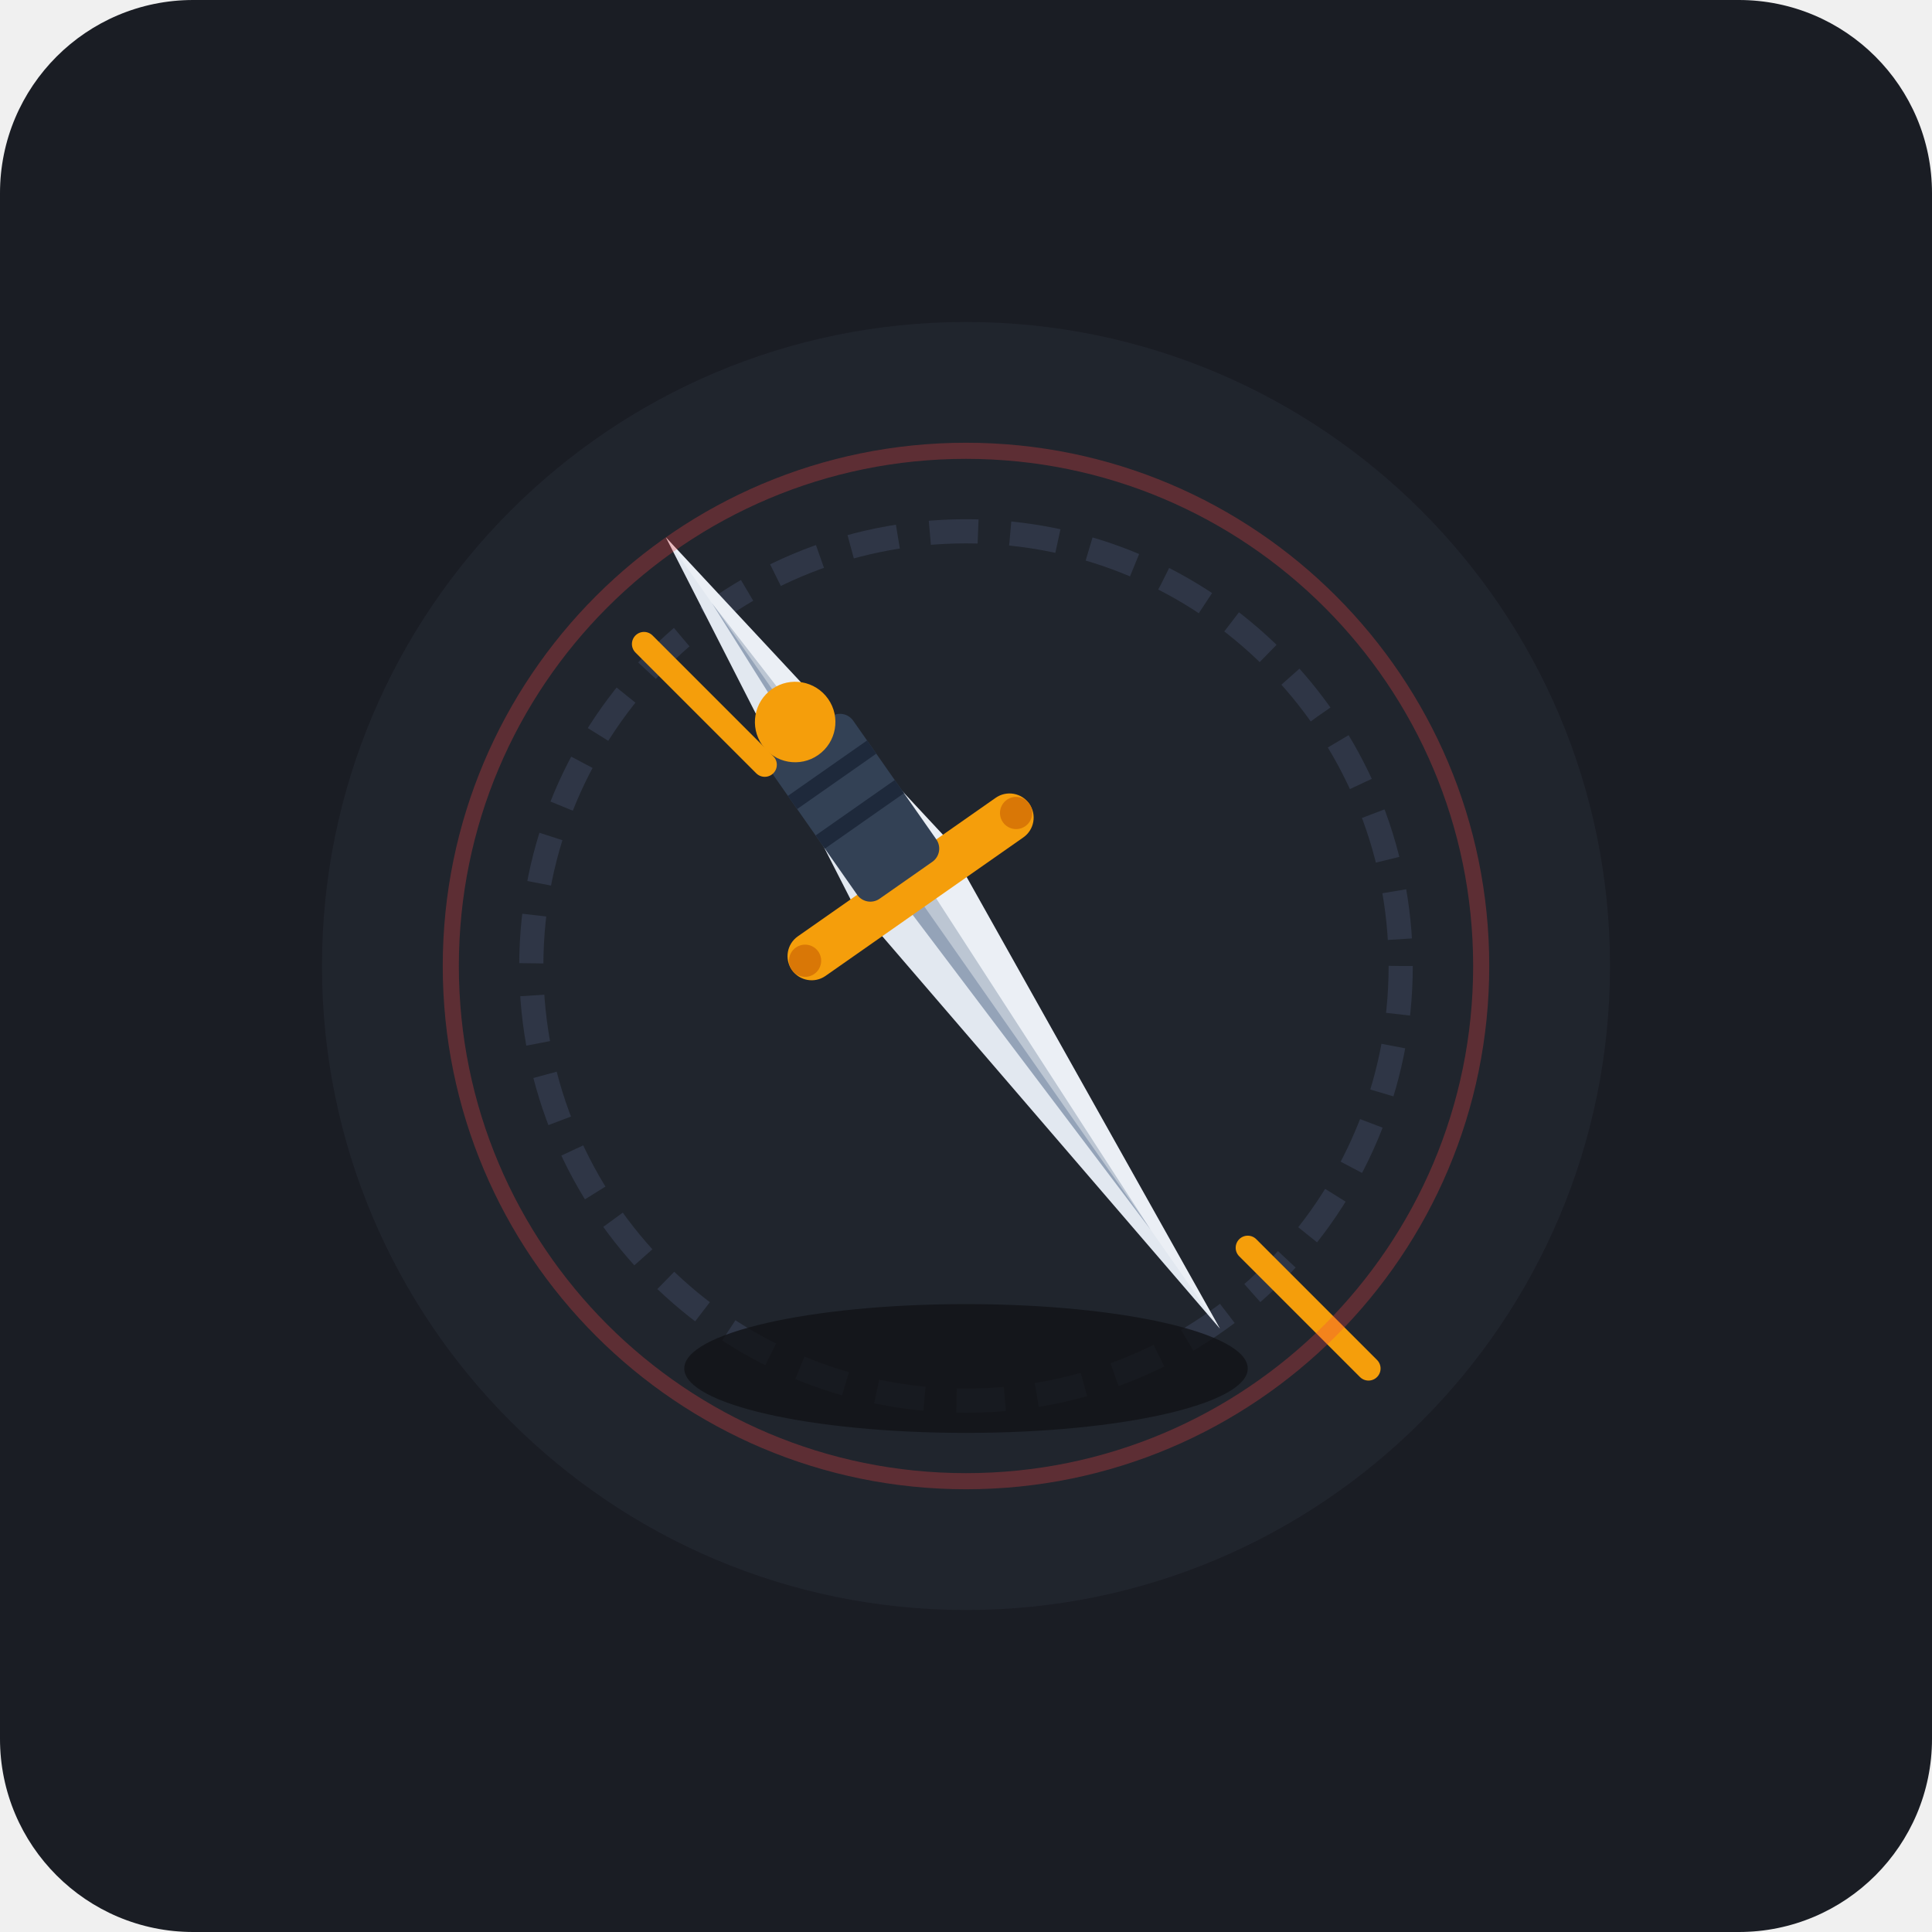
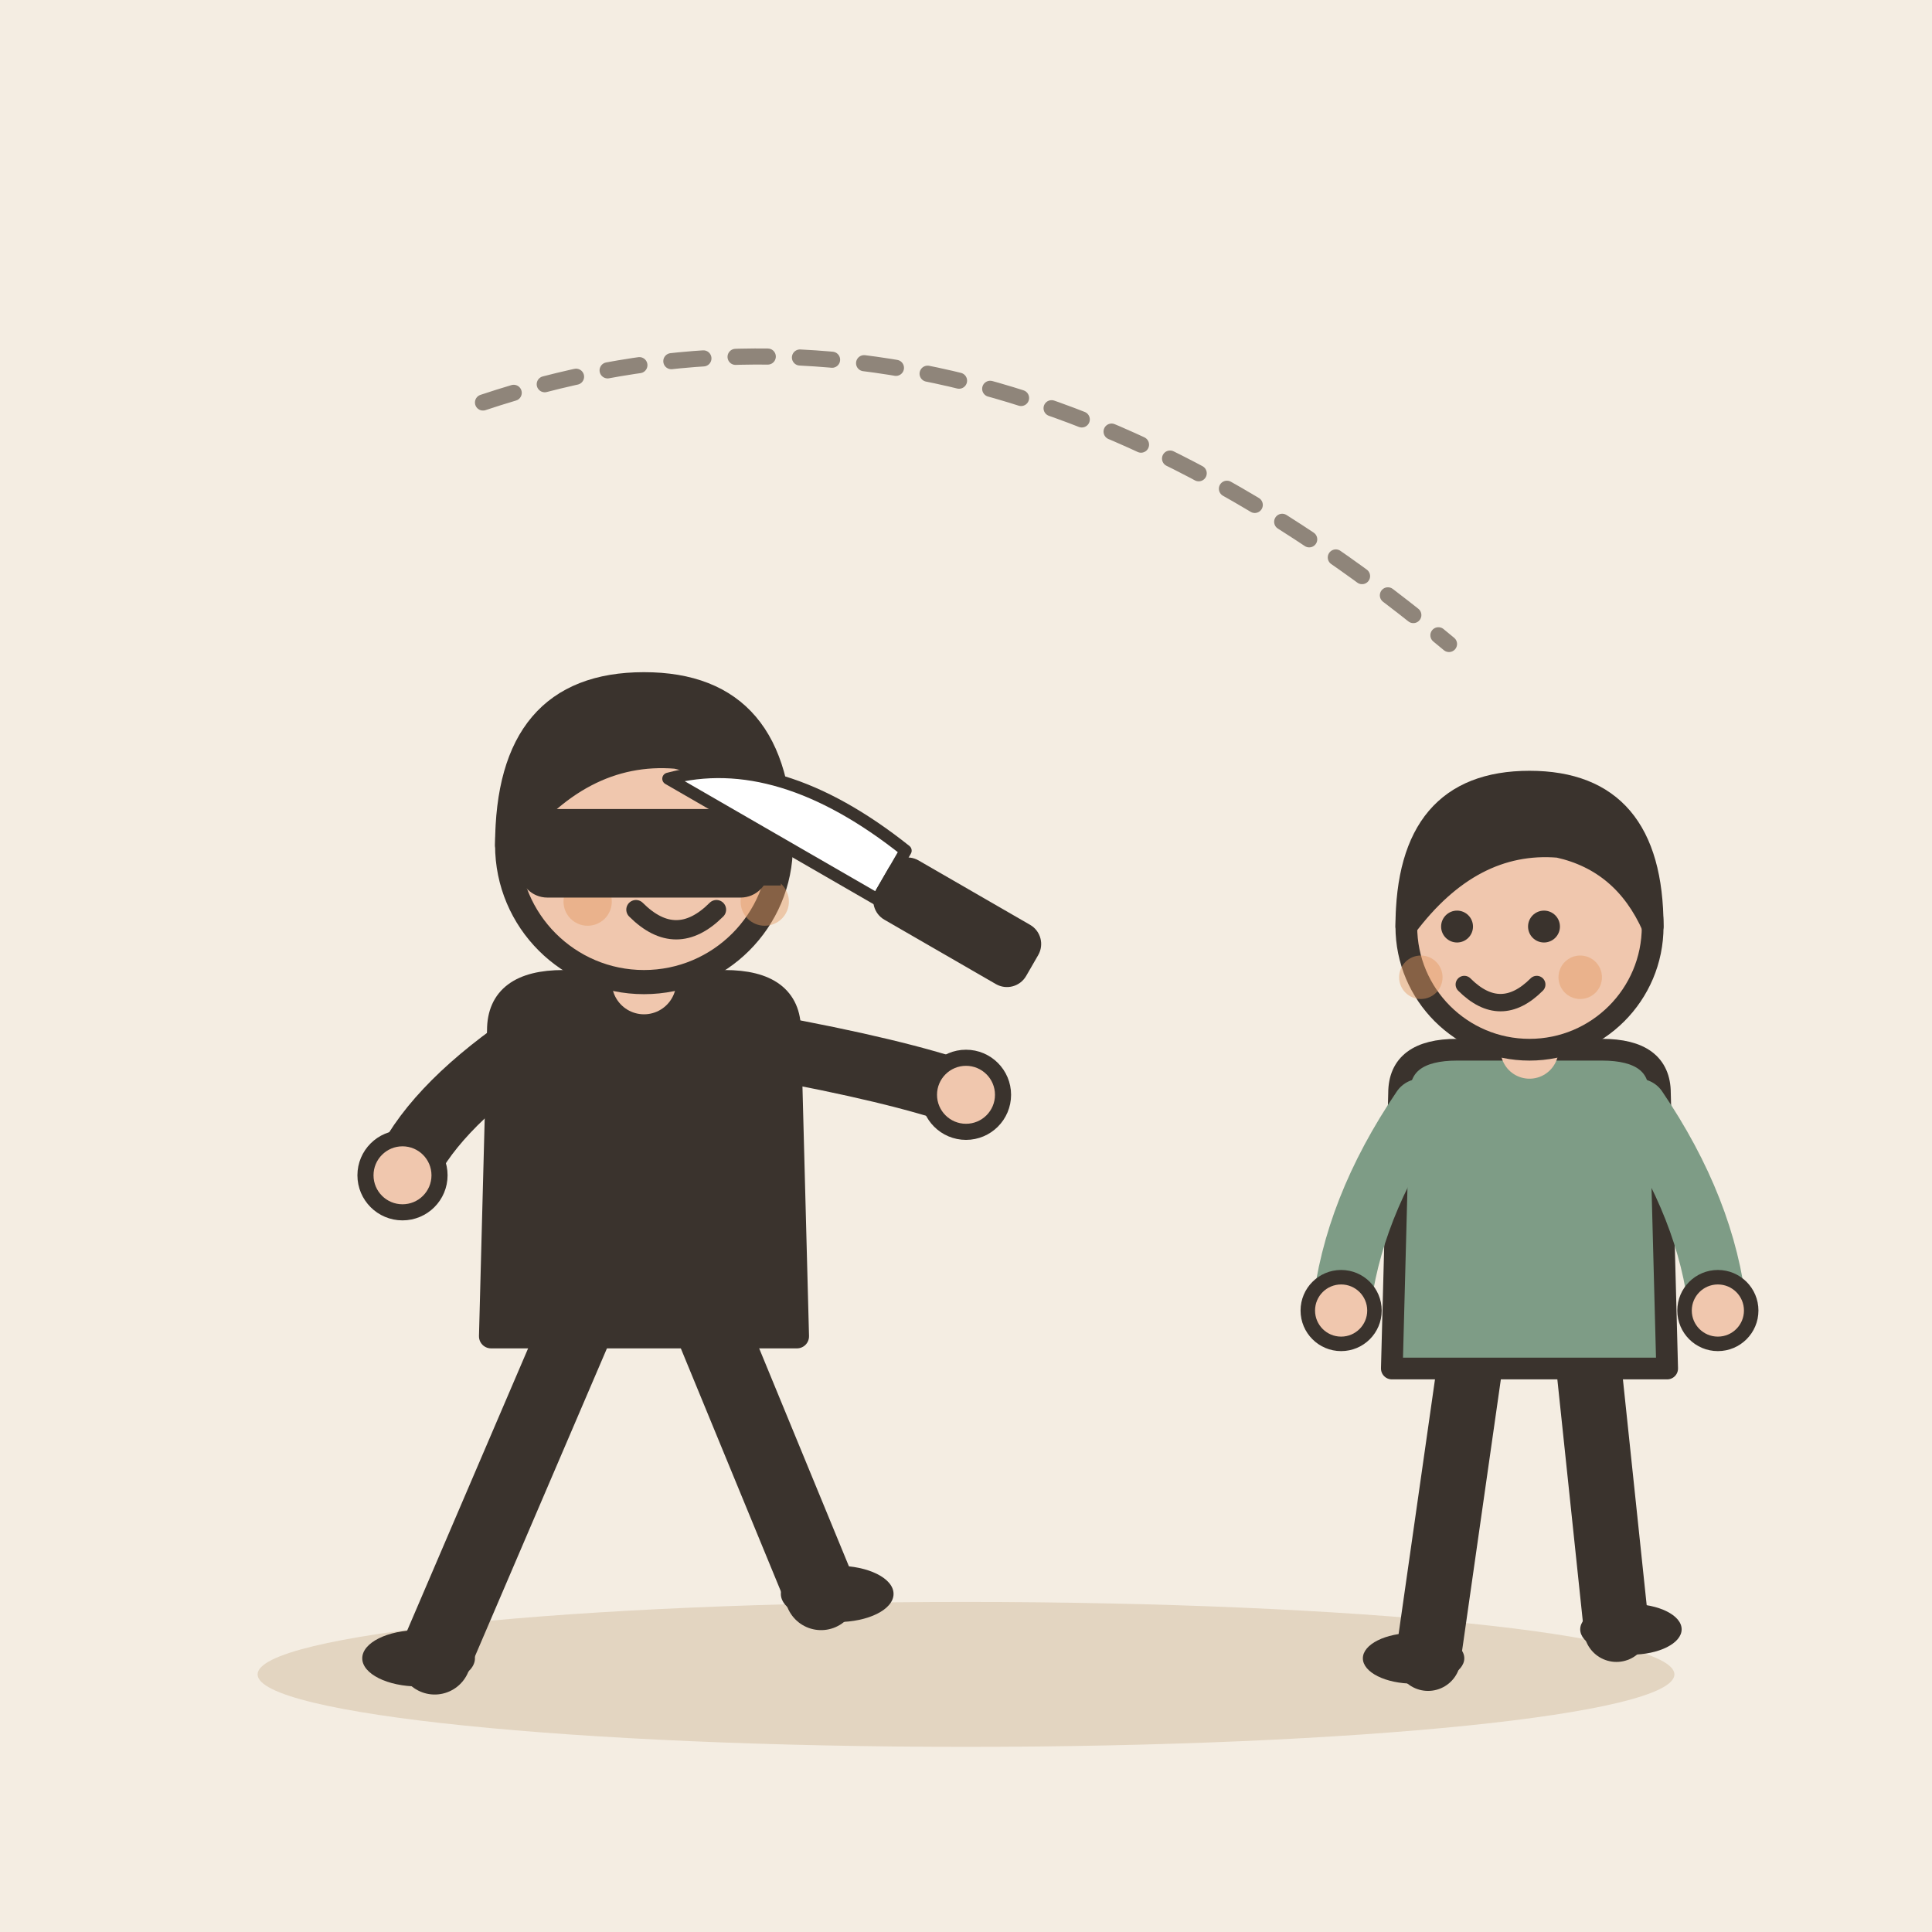
- <svg xmlns="http://www.w3.org/2000/svg" width="240" height="240" viewBox="0 0 240">
-   <rect width="240" height="240" rx="24" fill="#1A1D24" />
-   <circle cx="120" cy="120" r="80" fill="#252A34" opacity="0.6" />
-   <g transform="translate(120, 120)">
-     <circle cx="0" cy="0" r="54" fill="none" stroke="#2F3646" stroke-width="3" stroke-dasharray="6 4" />
-     <ellipse cx="0" cy="50" rx="35" ry="8" fill="#111317" opacity="0.8" />
-     <g transform="rotate(-35)">
-       <path d="M 0 -65 L 7 -15 L 0 55 L -7 -15 Z" fill="#E2E8F0" />
-       <path d="M 0 -55 L 2 -15 L 0 40 L -2 -15 Z" fill="#94A3B8" />
-       <path d="M 0 -65 L 7 -15 L 0 55 Z" fill="#F8FAFC" opacity="0.4" />
-       <rect x="-18" y="-15" width="36" height="6" rx="3" fill="#F59E0B" />
-       <circle cx="-16" cy="-12" r="2" fill="#D97706" />
-       <circle cx="16" cy="-12" r="2" fill="#D97706" />
-       <rect x="-6" y="-35" width="12" height="22" rx="2" fill="#334155" />
-       <line x1="-6" y1="-29" x2="6" y2="-29" stroke="#1E293B" stroke-width="2" />
-       <line x1="-6" y1="-23" x2="6" y2="-23" stroke="#1E293B" stroke-width="2" />
-       <circle cx="0" cy="-37" r="5" fill="#F59E0B" />
-     </g>
-     <path d="M -40 -40 L -25 -25" stroke="#F59E0B" stroke-width="3" stroke-linecap="round" />
-     <path d="M 35 35 L 50 50" stroke="#F59E0B" stroke-width="3" stroke-linecap="round" />
-     <circle cx="0" cy="0" r="64" fill="none" stroke="#EF4444" stroke-width="2" opacity="0.3" />
+ <svg xmlns="http://www.w3.org/2000/svg" viewBox="0 0 240 240" data-style="editorial">
+   <rect width="240" height="240" fill="#F4EDE2" />
+   <ellipse cx="120" cy="208" rx="88" ry="9" fill="#E3D5C1" />
+   <g transform="translate(80 206)">
+     <path d="M-8 -42L-26 0" stroke="#3A332D" stroke-width="9" stroke-linecap="round" fill="none" />
+     <path d="M8 -42L22 -8" stroke="#3A332D" stroke-width="9" stroke-linecap="round" fill="none" />
+     <ellipse cx="-28" cy="0" rx="7" ry="3.5" fill="#3A332D" />
+     <ellipse cx="24" cy="-8" rx="7" ry="3.5" fill="#3A332D" />
+     <path d="M-18 -78Q-18 -84 -10 -84L10 -84Q18 -84 18 -78L19 -40L-19 -40Z" fill="#3A332D" stroke="#3A332D" stroke-width="3" stroke-linecap="round" stroke-linejoin="round" />
+     <path d="M-15 -76Q-26.5 -68 -30 -60" fill="none" stroke="#3A332D" stroke-width="8" stroke-linecap="round" stroke-linejoin="round" />
+     <circle cx="-30" cy="-60" r="4.6" fill="#F0C7AE" stroke="#3A332D" stroke-linecap="round" stroke-linejoin="round" stroke-width="2" />
+     <path d="M15 -76Q31.5 -73 40 -70" fill="none" stroke="#3A332D" stroke-width="8" stroke-linecap="round" stroke-linejoin="round" />
+     <circle cx="40" cy="-70" r="4.6" fill="#F0C7AE" stroke="#3A332D" stroke-linecap="round" stroke-linejoin="round" stroke-width="2" />
+     <path d="M0 -84L0 -88" stroke="#F0C7AE" stroke-width="8" stroke-linecap="round" fill="none" />
+     <circle cx="0" cy="-101" r="17" fill="#F0C7AE" stroke="#3A332D" stroke-width="3" stroke-linecap="round" stroke-linejoin="round" />
+     <path d="M-17 -101Q-17 -121 0 -121Q17 -121 17 -101Q13 -110 4 -112Q-8 -113 -17 -101Z" fill="#3A332D" stroke="#3A332D" stroke-width="3" stroke-linecap="round" stroke-linejoin="round" />
+     <circle cx="-2" cy="-101" r="2.2" fill="#3A332D" />
+     <circle cx="10" cy="-101" r="2.2" fill="#3A332D" />
+     <path d="M-1 -93Q4 -88 9 -93" fill="none" stroke="#3A332D" stroke-width="2.4" stroke-linecap="round" stroke-linejoin="round" />
+     <circle cx="-7" cy="-94" r="3" fill="#E39A62" opacity="0.45" />
+     <circle cx="15" cy="-94" r="3" fill="#E39A62" opacity="0.45" />
+     <path d="M-17 -104L17 -104L17 -96L-17 -96Z" fill="#3A332D" />
+     <rect x="-14" y="-104" width="28" height="8" rx="2" fill="#3A332D" stroke="#3A332D" stroke-width="3" stroke-linecap="round" stroke-linejoin="round" />
  </g>
+   <g transform="translate(190 206) scale(0.9 0.9)">
+     <path d="M-8 -42L-14 0" stroke="#3A332D" stroke-width="9" stroke-linecap="round" fill="none" />
+     <path d="M8 -42L12 -4" stroke="#3A332D" stroke-width="9" stroke-linecap="round" fill="none" />
+     <ellipse cx="-16" cy="0" rx="7" ry="3.5" fill="#3A332D" />
+     <ellipse cx="14" cy="-4" rx="7" ry="3.5" fill="#3A332D" />
+     <path d="M-18 -78Q-18 -84 -10 -84L10 -84Q18 -84 18 -78L19 -40L-19 -40Z" fill="#7E9C86" stroke="#3A332D" stroke-width="3" stroke-linecap="round" stroke-linejoin="round" />
+     <path d="M-15 -76Q-24.5 -62 -26 -48" fill="none" stroke="#7E9C86" stroke-width="8" stroke-linecap="round" stroke-linejoin="round" />
+     <circle cx="-26" cy="-48" r="4.6" fill="#F0C7AE" stroke="#3A332D" stroke-linecap="round" stroke-linejoin="round" stroke-width="2" />
+     <path d="M15 -76Q24.5 -62 26 -48" fill="none" stroke="#7E9C86" stroke-width="8" stroke-linecap="round" stroke-linejoin="round" />
+     <circle cx="26" cy="-48" r="4.6" fill="#F0C7AE" stroke="#3A332D" stroke-linecap="round" stroke-linejoin="round" stroke-width="2" />
+     <path d="M0 -84L0 -88" stroke="#F0C7AE" stroke-width="8" stroke-linecap="round" fill="none" />
+     <circle cx="0" cy="-101" r="17" fill="#F0C7AE" stroke="#3A332D" stroke-width="3" stroke-linecap="round" stroke-linejoin="round" />
+     <path d="M-17 -101Q-17 -121 0 -121Q17 -121 17 -101Q13 -110 4 -112Q-8 -113 -17 -101Z" fill="#3A332D" stroke="#3A332D" stroke-width="3" stroke-linecap="round" stroke-linejoin="round" />
+     <circle cx="-10" cy="-101" r="2.2" fill="#3A332D" />
+     <circle cx="2" cy="-101" r="2.2" fill="#3A332D" />
+     <path d="M-9 -93Q-4 -88 1 -93" fill="none" stroke="#3A332D" stroke-width="2.4" stroke-linecap="round" stroke-linejoin="round" />
+     <circle cx="-15" cy="-94" r="3" fill="#E39A62" opacity="0.45" />
+     <circle cx="7" cy="-94" r="3" fill="#E39A62" opacity="0.45" />
+   </g>
+   <g transform="translate(110 110) rotate(-60) scale(0.5 0.5)">
+     <path d="M-4 -60Q16 -40 10 0L-4 0Z" fill="#FFFFFF" stroke="#3A332D" stroke-width="3" stroke-linecap="round" stroke-linejoin="round" />
+     <rect x="-6" y="0" width="14" height="40" rx="4" fill="#3A332D" stroke="#3A332D" stroke-width="3" stroke-linecap="round" stroke-linejoin="round" />
+   </g>
+   <path d="M60 50Q120 30 180 80" fill="none" stroke="#8F857A" stroke-width="2" stroke-linecap="round" stroke-linejoin="round" stroke-dasharray="4 4" />
</svg>
